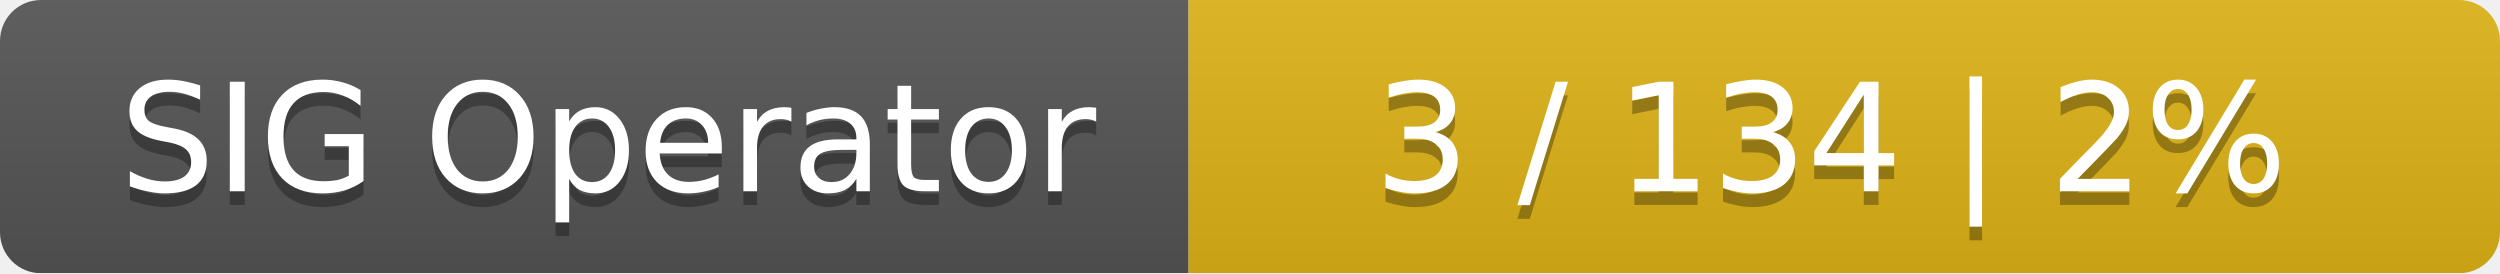
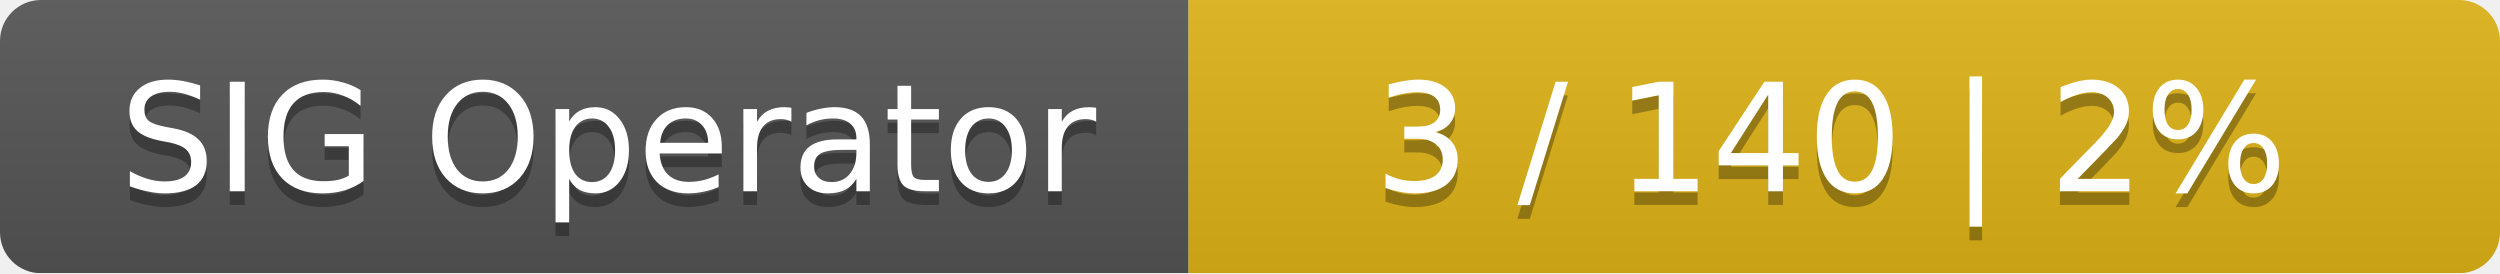
<svg xmlns="http://www.w3.org/2000/svg" width="183" height="20">
  <linearGradient id="smooth" x2="0" y2="100%">
    <stop offset="0" stop-color="#bbb" stop-opacity=".1" />
    <stop offset="1" stop-opacity=".1" />
  </linearGradient>
  <mask id="round">
    <rect width="183" height="20" rx="3" fill="#fff" />
  </mask>
  <g mask="url(#round)">
    <rect width="87" height="20" fill="#555" />
    <rect x="87" width="96" height="20" fill="#dfb317" />
    <rect width="183" height="20" fill="url(#smooth)" />
  </g>
  <g fill="#fff" text-anchor="middle" font-family="DejaVu Sans,Verdana,Geneva,sans-serif" font-size="11">
    <text x="44.5" y="15" fill="#010101" fill-opacity=".3">SIG Operator</text>
    <text x="44.5" y="14">SIG Operator</text>
-     <text x="134" y="15" fill="#010101" fill-opacity=".3">3 / 134    |    2%</text>
-     <text x="134" y="14">3 / 134    |    2%</text>
+     <text x="134" y="15" fill="#010101" fill-opacity=".3">3 / 140    |    2%</text>
+     <text x="134" y="14">3 / 140    |    2%</text>
  </g>
</svg>
